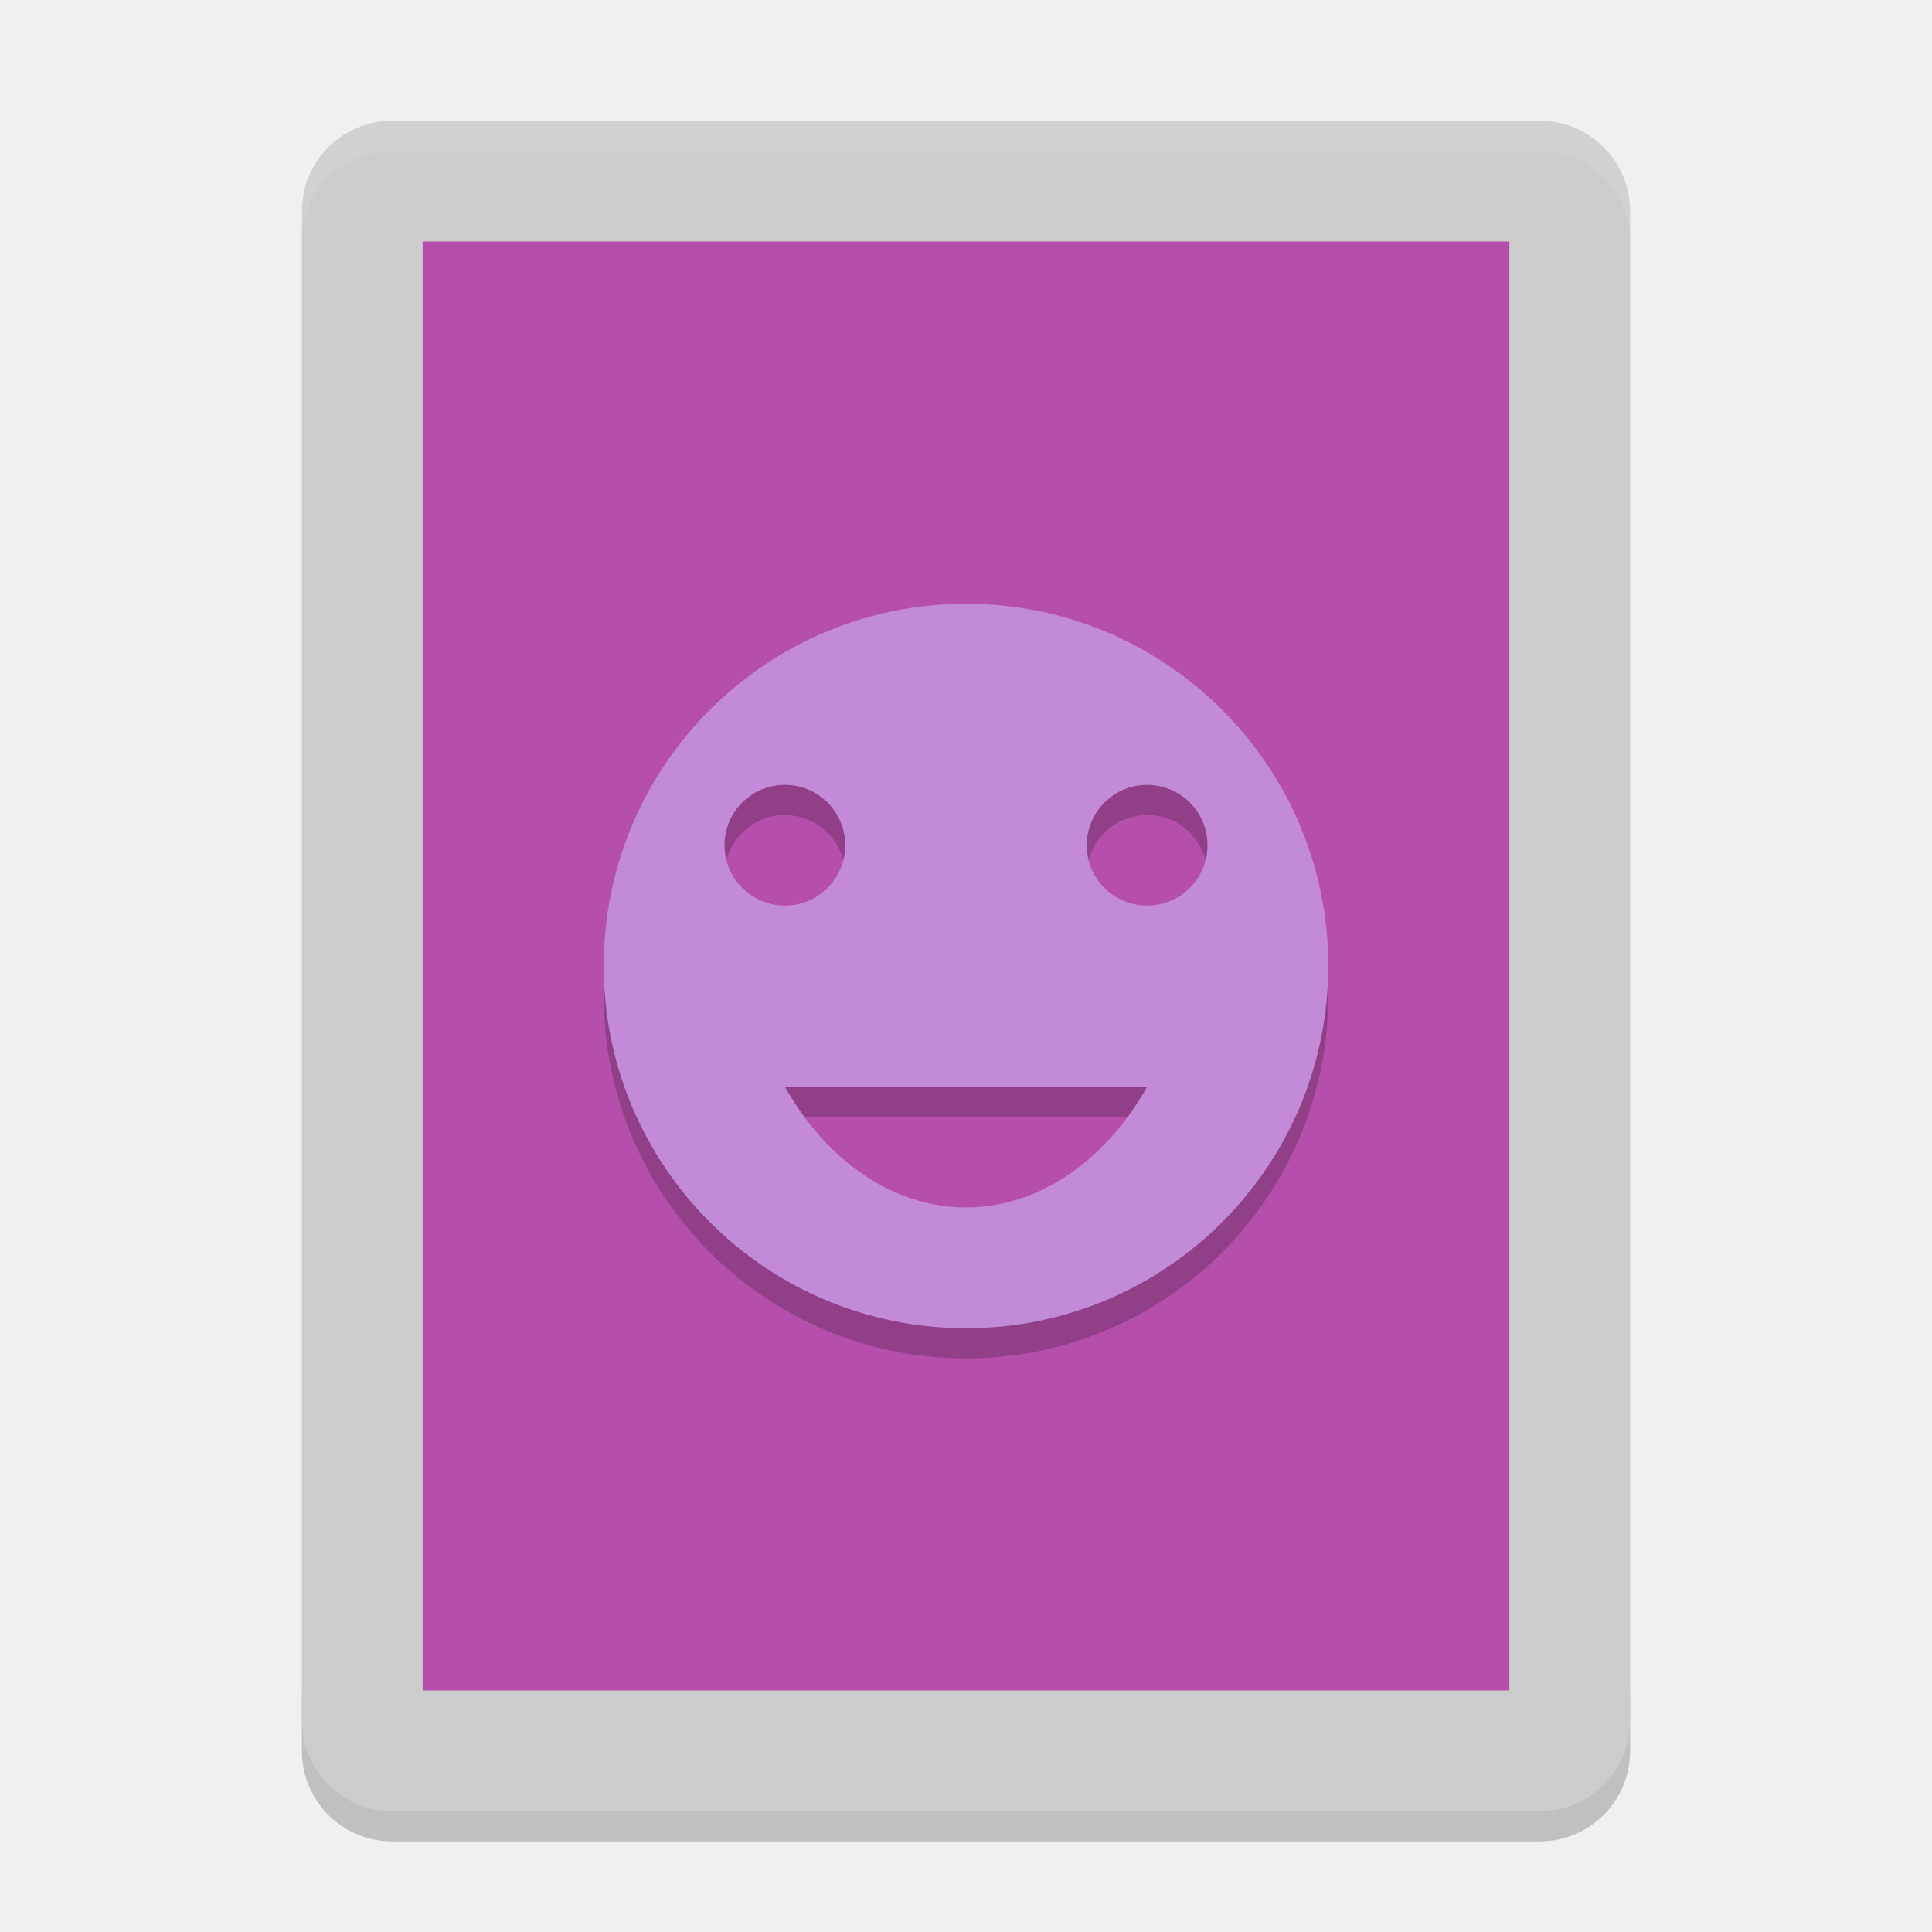
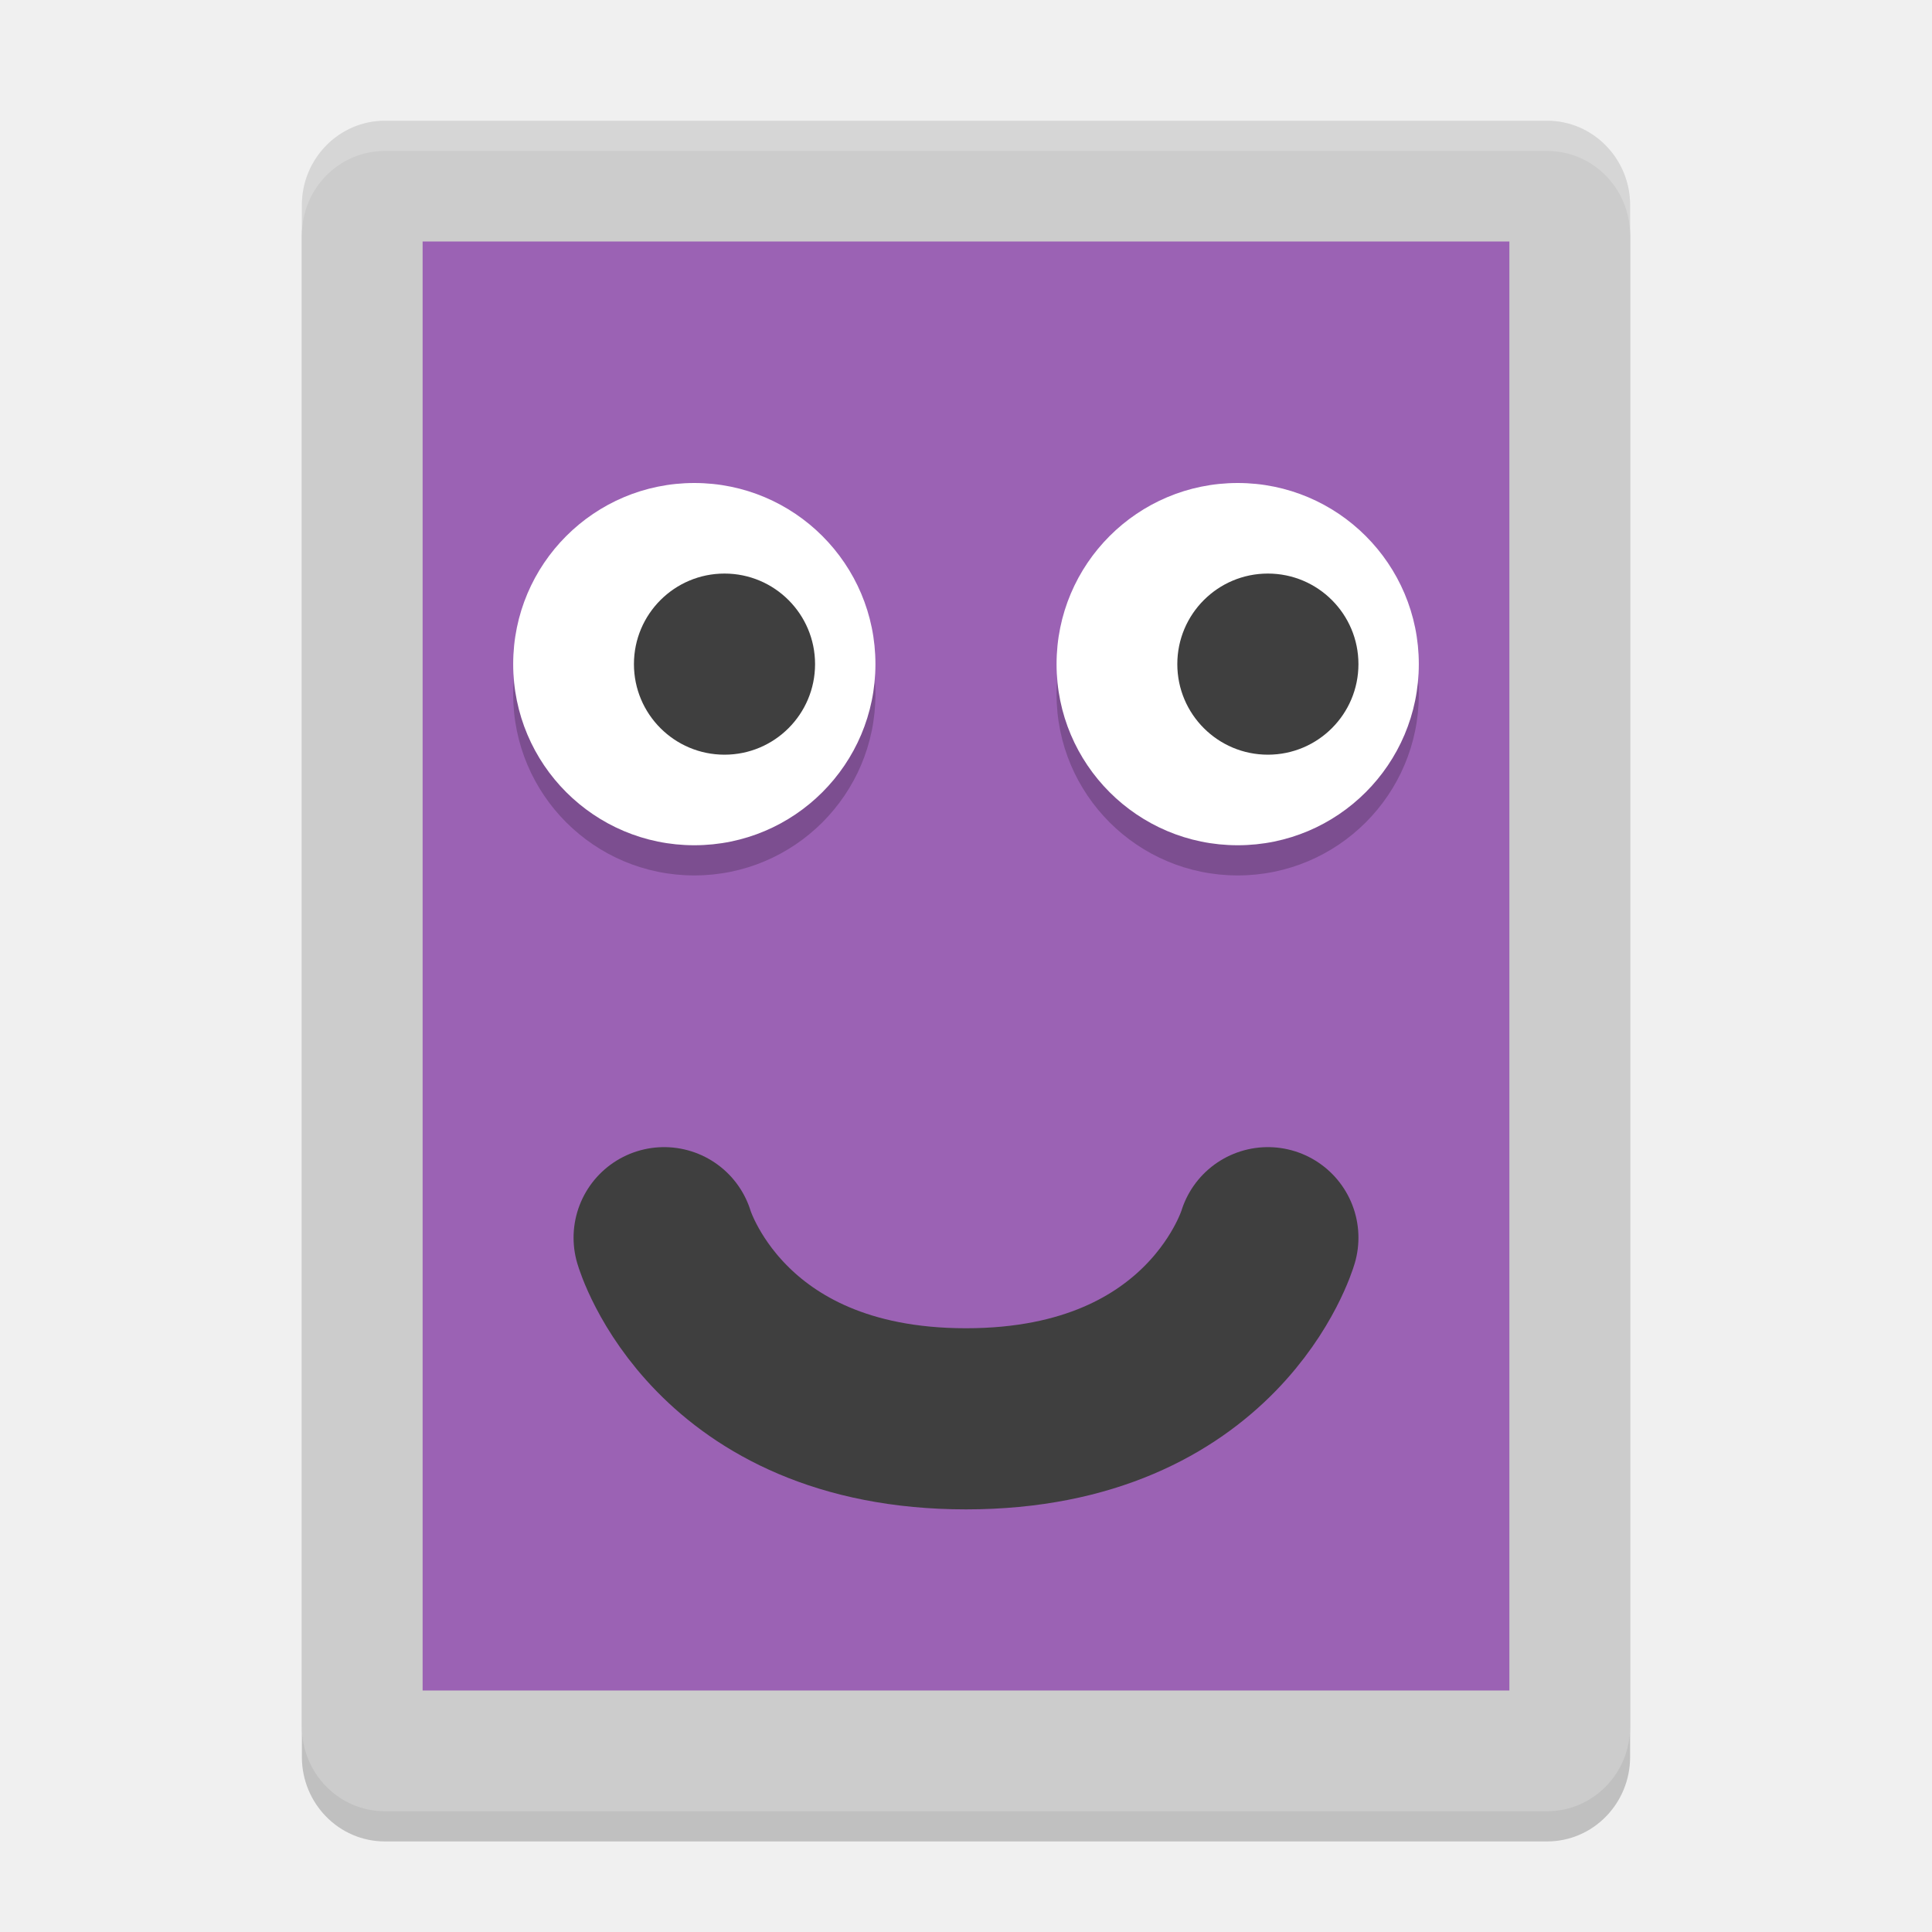
<svg xmlns="http://www.w3.org/2000/svg" width="64" height="64" version="1">
-   <path style="opacity:0.2" d="m 10,56 0,2 c 0,1.662 1.338,3 3,3 l 38,0 c 1.662,0 3,-1.338 3,-3 l 0,-2 c 0,1.662 -1.338,3 -3,3 l -38,0 c -1.662,0 -3,-1.338 -3,-3 z" />
-   <path style="fill:#cccccc" d="M 54,57 54,7 C 54,5.338 52.662,4 51,4 L 13,4 c -1.662,0 -3,1.338 -3,3 l 0,50 c 0,1.662 1.338,3 3,3 l 38,0 c 1.662,0 3,-1.338 3,-3 z" />
-   <rect style="fill:#b54fab" width="48" height="36" x="-56" y="-50" rx="0" ry="0" transform="matrix(0,-1,-1,0,0,0)" />
-   <path style="opacity:0.1;fill:#ffffff" d="M 13 4 C 11.338 4 10 5.338 10 7 L 10 8 C 10 6.338 11.338 5 13 5 L 51 5 C 52.662 5 54 6.338 54 8 L 54 7 C 54 5.338 52.662 4 51 4 L 13 4 z" />
-   <path style="opacity:0.2" d="m 32,21 c -6.627,0 -12,5.373 -12,12 0,6.627 5.373,12 12,12 6.627,0 12,-5.373 12,-12 0,-6.627 -5.373,-12 -12,-12 z m -6,6 a 2,2.001 0 0 1 2,2 2,2.001 0 0 1 -2,2 2,2.001 0 0 1 -2,-2 2,2.001 0 0 1 2,-2 z m 12,0 a 2,2 0 0 1 2,2 2,2 0 0 1 -2,2 2,2 0 0 1 -2,-2 2,2 0 0 1 2,-2 z m -12,10 12,0 a 7.513,10.002 0 0 1 -6,4 7.513,10.002 0 0 1 -6,-4 z" />
-   <path style="fill:#c38bd7" d="m 32,20 c -6.628,0 -12,5.372 -12,12 0,6.628 5.372,12 12,12 6.628,0 12,-5.372 12,-12 0,-6.628 -5.372,-12 -12,-12 z m -6,6 a 2,2.001 0 0 1 2,2 2,2.001 0 0 1 -2,2 2,2.001 0 0 1 -2,-2 2,2.001 0 0 1 2,-2 z m 12,0 a 2,2 0 0 1 2,2 2,2 0 0 1 -2,2 2,2 0 0 1 -2,-2 2,2 0 0 1 2,-2 z m -12,10 12,0 a 7.513,10.002 0 0 1 -6,4 7.513,10.002 0 0 1 -6,-4 z" />
+   <rect style="opacity:0.2" width="56" height="44" x="-61" y="-54" rx="2.8" ry="2.75" transform="matrix(0,-1,-1,0,0,0)" />
+   <rect style="fill:#cccccc" width="56" height="44" x="-60" y="-54" rx="2.8" ry="2.75" transform="matrix(0,-1,-1,0,0,0)" />
+   <rect style="fill:#9b62b4" width="48" height="36" x="-56" y="-50" rx="0" ry="0" transform="matrix(0,-1,-1,0,0,0)" />
+   <path style="fill:none;stroke:#3f3f3f;stroke-width:6;stroke-linecap:round;stroke-linejoin:round" d="m 22,41 c 0,0 1.75,6 10,6 8.25,0 10,-6 10,-6" />
+   <circle style="opacity:0.2" cx="23" cy="23" r="6" />
+   <circle style="fill:#ffffff" cx="23" cy="22" r="6" />
+   <circle style="fill:#3f3f3f" cx="24" cy="22" r="3" />
+   <path style="opacity:0.2;fill:#ffffff" d="M 12.75 4 C 11.226 4 10 5.25 10 6.801 L 10 7.801 C 10 6.25 11.226 5 12.75 5 L 51.25 5 C 52.773 5 54 6.25 54 7.801 L 54 6.801 C 54 5.25 52.773 4 51.25 4 L 12.75 4 z" />
+   <circle style="opacity:0.2" cx="41" cy="23" r="6" />
+   <circle style="fill:#ffffff" cx="41" cy="22" r="6" />
+   <circle style="fill:#3f3f3f" cx="42" cy="22" r="3" />
</svg>
